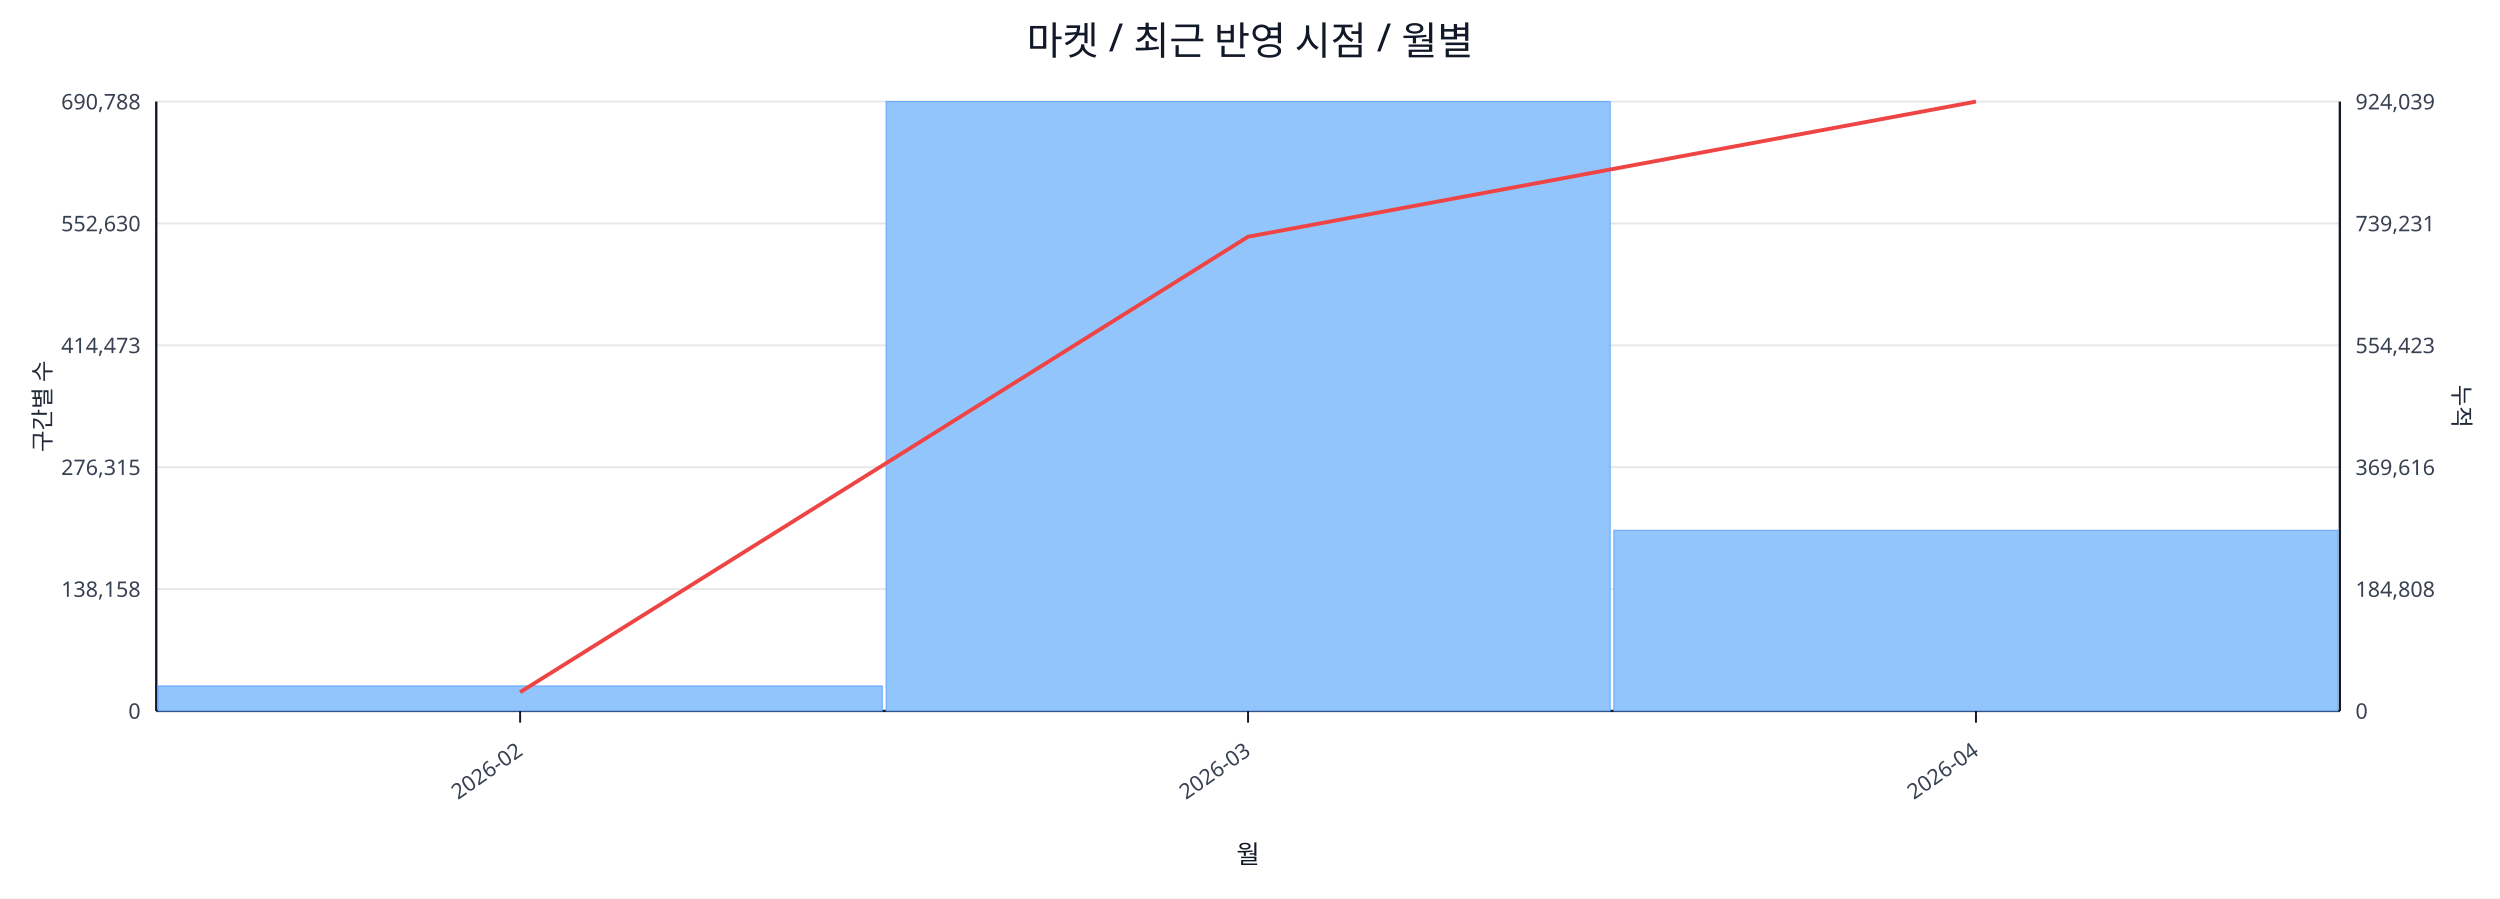
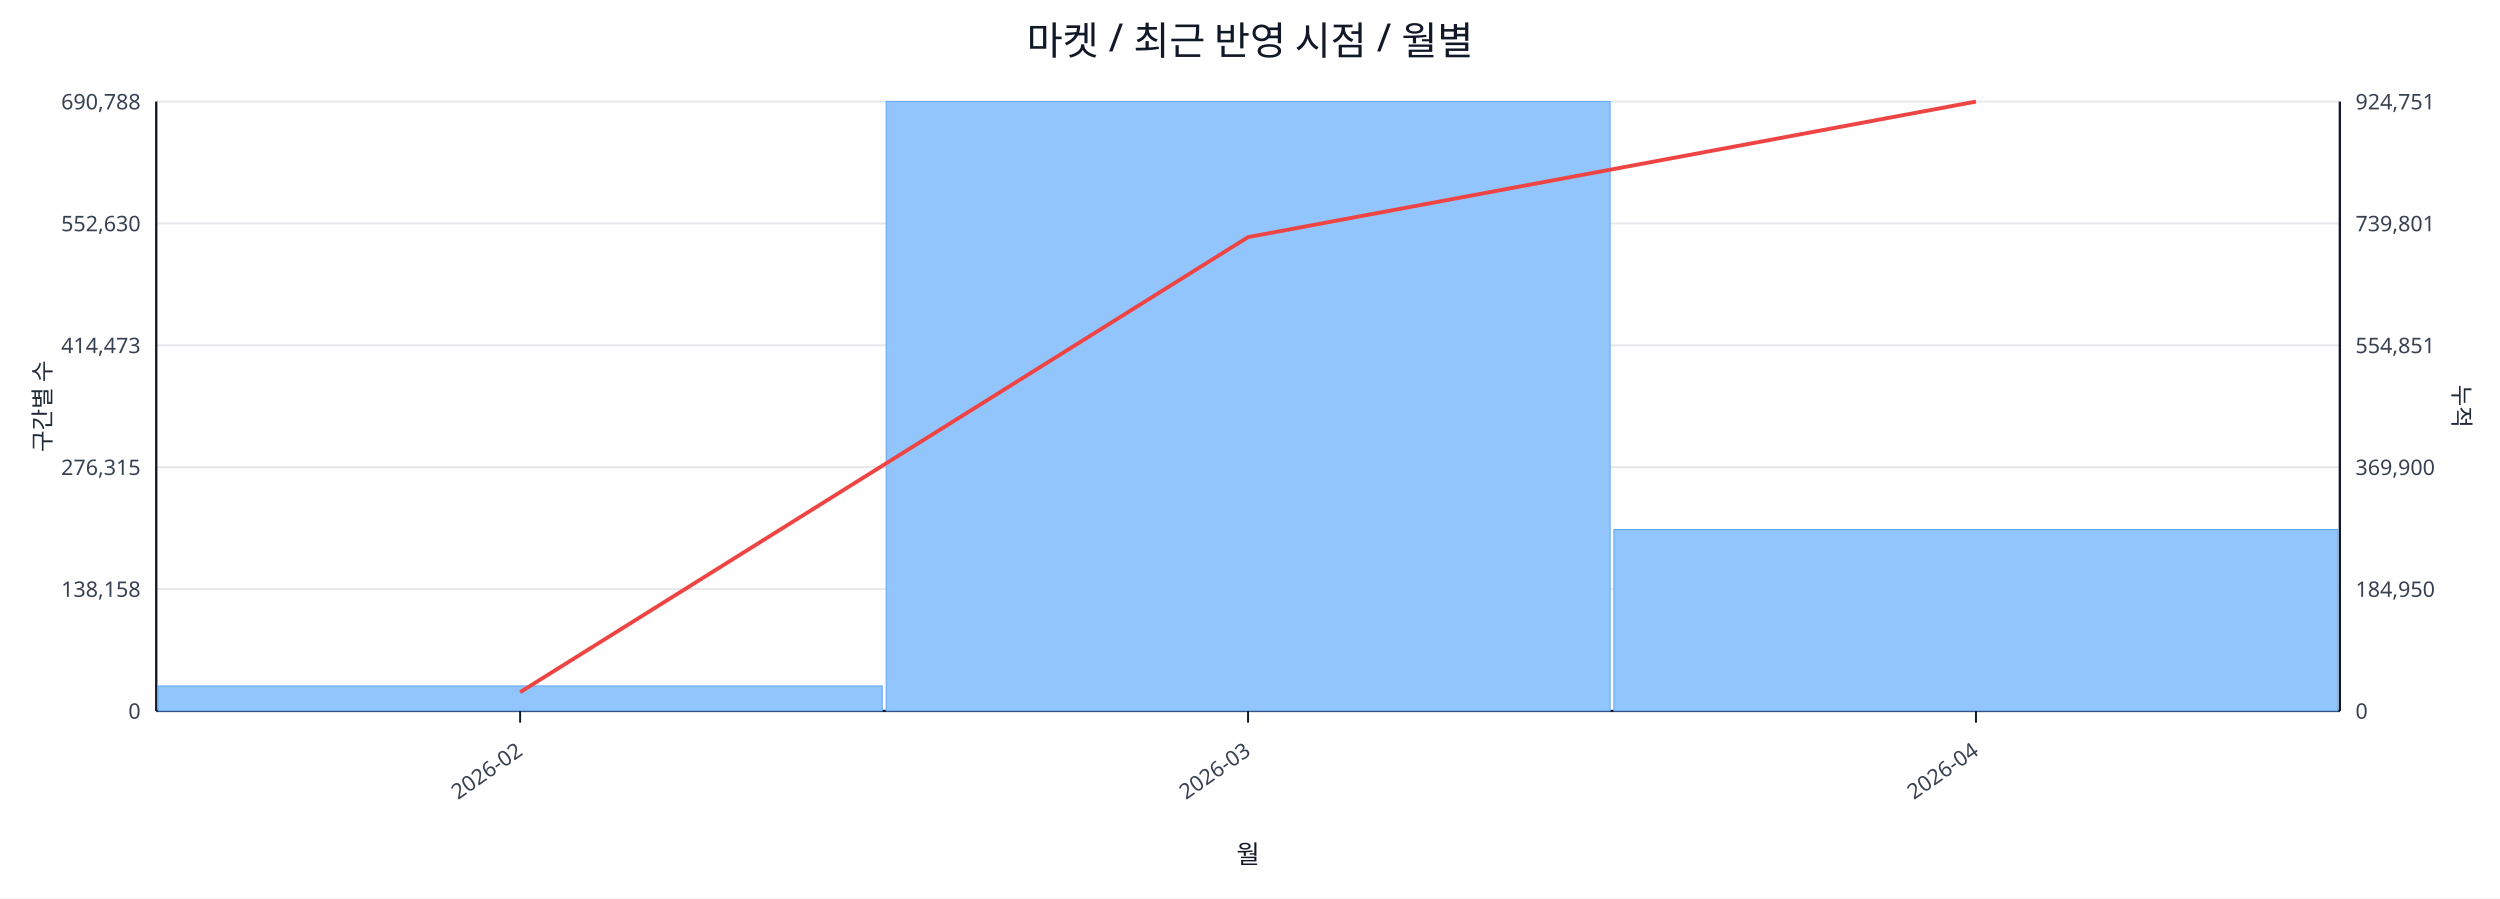
<svg xmlns="http://www.w3.org/2000/svg" width="1280" height="460" viewBox="0 0 1280 460">
  <rect x="0" y="0" width="100%" height="100%" fill="#ffffff" />
  <text x="640.0" y="28" font-size="20" text-anchor="middle" font-family="sans-serif" fill="#111827">마켓 / 최근 반영 시점 / 월별</text>
  <line x1="80.0" y1="52.0" x2="1198.0" y2="52.0" stroke="#e5e7eb" stroke-width="1" />
  <text x="72.0" y="56.0" font-size="11" text-anchor="end" font-family="sans-serif" fill="#374151">690,788</text>
-   <text x="1206.0" y="56.0" font-size="11" text-anchor="start" font-family="sans-serif" fill="#374151">924,039</text>
+   <text x="1206.0" y="56.0" font-size="11" text-anchor="start" font-family="sans-serif" fill="#374151">924,751</text>
  <line x1="80.0" y1="114.4" x2="1198.0" y2="114.4" stroke="#e5e7eb" stroke-width="1" />
  <text x="72.0" y="118.4" font-size="11" text-anchor="end" font-family="sans-serif" fill="#374151">552,630</text>
-   <text x="1206.0" y="118.4" font-size="11" text-anchor="start" font-family="sans-serif" fill="#374151">739,231</text>
+   <text x="1206.0" y="118.4" font-size="11" text-anchor="start" font-family="sans-serif" fill="#374151">739,801</text>
  <line x1="80.0" y1="176.8" x2="1198.0" y2="176.8" stroke="#e5e7eb" stroke-width="1" />
  <text x="72.0" y="180.8" font-size="11" text-anchor="end" font-family="sans-serif" fill="#374151">414,473</text>
-   <text x="1206.0" y="180.8" font-size="11" text-anchor="start" font-family="sans-serif" fill="#374151">554,423</text>
+   <text x="1206.0" y="180.8" font-size="11" text-anchor="start" font-family="sans-serif" fill="#374151">554,851</text>
  <line x1="80.0" y1="239.2" x2="1198.0" y2="239.2" stroke="#e5e7eb" stroke-width="1" />
  <text x="72.0" y="243.2" font-size="11" text-anchor="end" font-family="sans-serif" fill="#374151">276,315</text>
-   <text x="1206.0" y="243.2" font-size="11" text-anchor="start" font-family="sans-serif" fill="#374151">369,616</text>
+   <text x="1206.0" y="243.2" font-size="11" text-anchor="start" font-family="sans-serif" fill="#374151">369,900</text>
  <line x1="80.0" y1="301.6" x2="1198.0" y2="301.6" stroke="#e5e7eb" stroke-width="1" />
  <text x="72.0" y="305.6" font-size="11" text-anchor="end" font-family="sans-serif" fill="#374151">138,158</text>
-   <text x="1206.0" y="305.6" font-size="11" text-anchor="start" font-family="sans-serif" fill="#374151">184,808</text>
+   <text x="1206.0" y="305.6" font-size="11" text-anchor="start" font-family="sans-serif" fill="#374151">184,950</text>
  <line x1="80.0" y1="364.0" x2="1198.0" y2="364.0" stroke="#e5e7eb" stroke-width="1" />
  <text x="72.0" y="368.0" font-size="11" text-anchor="end" font-family="sans-serif" fill="#374151">0</text>
  <text x="1206.0" y="368.0" font-size="11" text-anchor="start" font-family="sans-serif" fill="#374151">0</text>
  <line x1="80.0" y1="364.0" x2="1198.0" y2="364.0" stroke="#111827" stroke-width="1.2" />
  <line x1="80.0" y1="52.0" x2="80.0" y2="364.0" stroke="#111827" stroke-width="1.2" />
  <line x1="1198.0" y1="52.0" x2="1198.0" y2="364.0" stroke="#111827" stroke-width="1.2" />
  <rect x="81.0" y="351.2" width="370.7" height="12.8" fill="#93c5fd" stroke="#60a5fa" stroke-width="0.5" />
  <rect x="453.7" y="52.0" width="370.7" height="312.0" fill="#93c5fd" stroke="#60a5fa" stroke-width="0.5" />
-   <rect x="826.3" y="271.5" width="370.7" height="92.5" fill="#93c5fd" stroke="#60a5fa" stroke-width="0.5" />
-   <polyline fill="none" stroke="#ef4444" stroke-width="2" points="266.3,354.4 639.0,121.2 1011.7,52.0" />
+   <rect x="826.3" y="271.1" width="370.7" height="92.9" fill="#93c5fd" stroke="#60a5fa" stroke-width="0.5" />
+   <polyline fill="none" stroke="#ef4444" stroke-width="2" points="266.3,354.4 639.0,121.4 1011.7,52.0" />
  <line x1="266.3" y1="364.0" x2="266.3" y2="370.0" stroke="#111827" stroke-width="1" />
  <text x="268.3" y="386.0" font-size="11" text-anchor="end" transform="rotate(-35 268.3 386.0)" font-family="sans-serif" fill="#374151">2026-02</text>
  <line x1="639.0" y1="364.0" x2="639.0" y2="370.0" stroke="#111827" stroke-width="1" />
  <text x="641.0" y="386.0" font-size="11" text-anchor="end" transform="rotate(-35 641.0 386.0)" font-family="sans-serif" fill="#374151">2026-03</text>
  <line x1="1011.7" y1="364.0" x2="1011.7" y2="370.0" stroke="#111827" stroke-width="1" />
  <text x="1013.7" y="386.0" font-size="11" text-anchor="end" transform="rotate(-35 1013.7 386.0)" font-family="sans-serif" fill="#374151">2026-04</text>
  <text x="26" y="208.0" font-size="12" transform="rotate(-90 26 208.0)" text-anchor="middle" font-family="sans-serif" fill="#1f2937">구간별 수</text>
  <text x="1256.0" y="208.0" font-size="12" transform="rotate(90 1256.0 208.0)" text-anchor="middle" font-family="sans-serif" fill="#1f2937">누적</text>
  <text x="639.0" y="442.0" font-size="13" text-anchor="middle" font-family="sans-serif" fill="#111827">월</text>
</svg>
